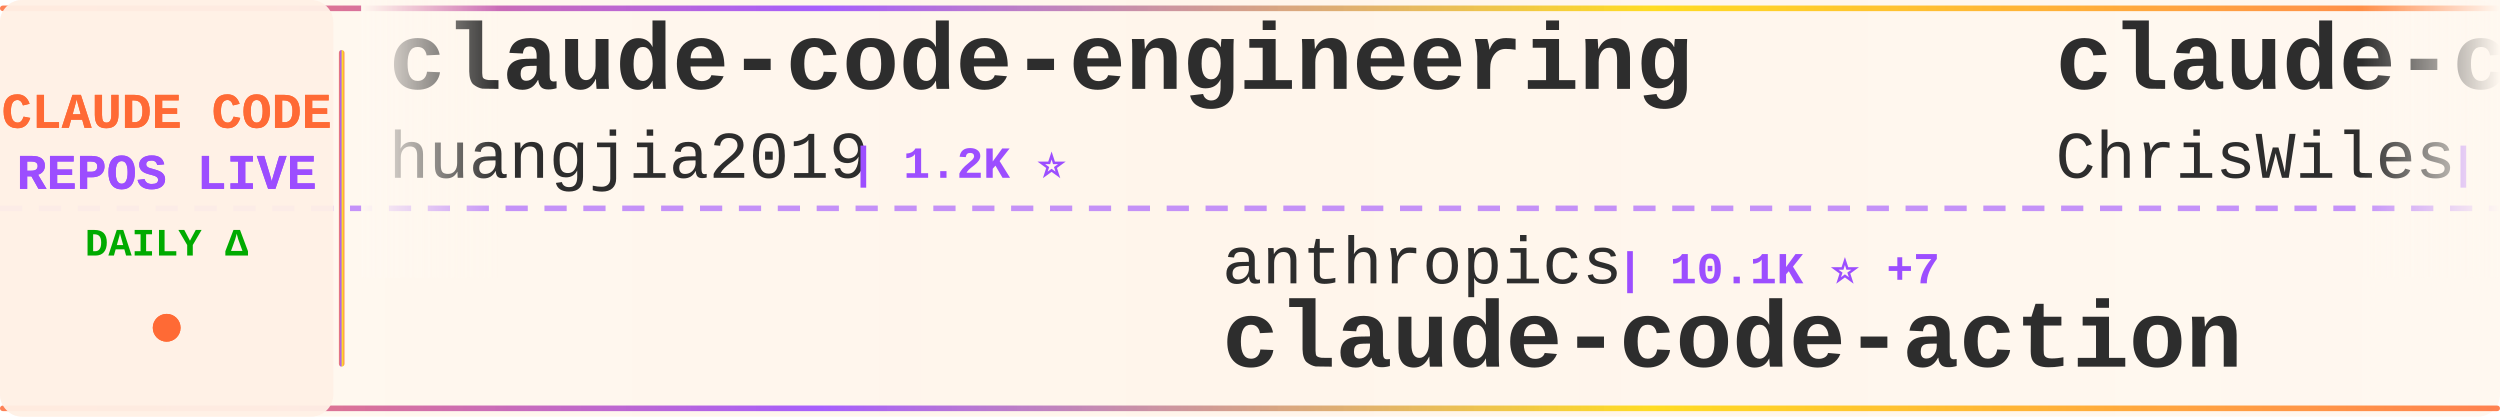
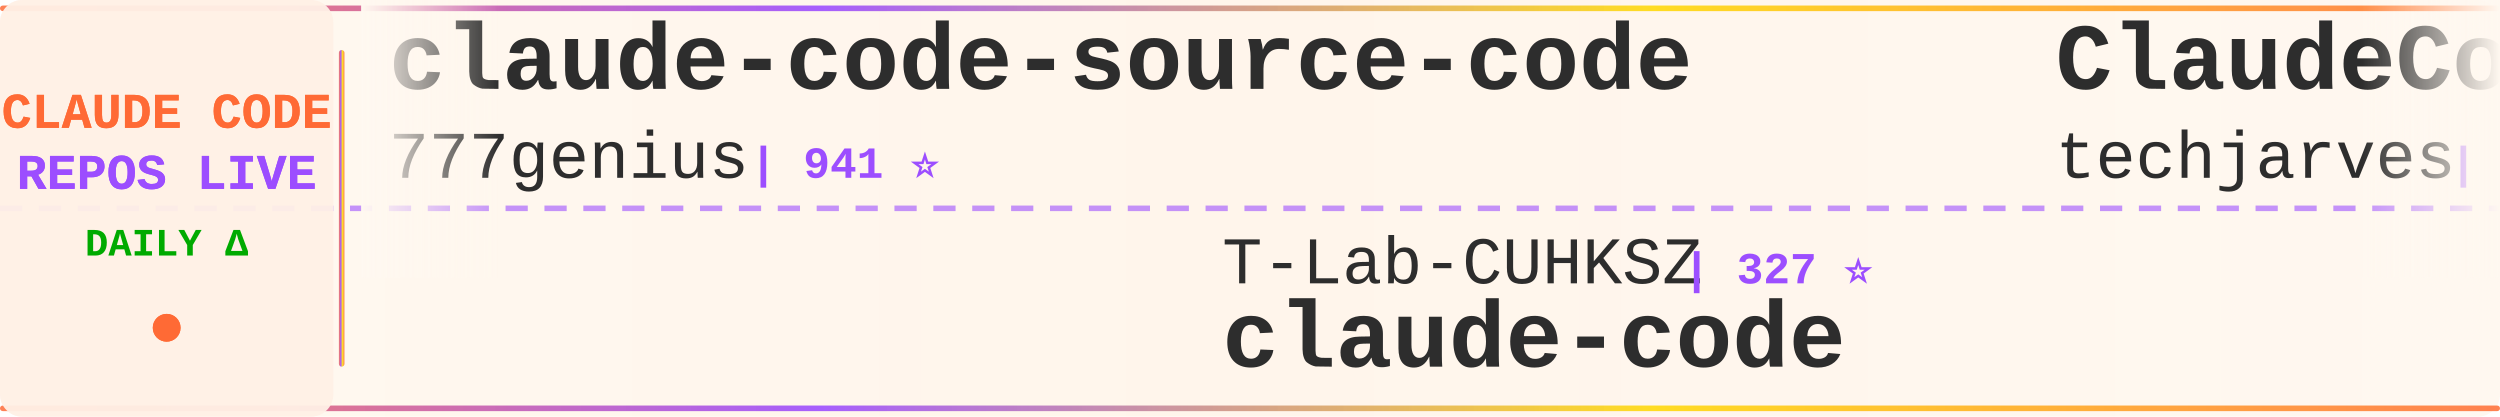
<svg xmlns="http://www.w3.org/2000/svg" width="900" height="150">
  <defs>
    <linearGradient id="tickerBg" x1="0%" y1="0%" x2="100%" y2="0%">
      <stop offset="0%" style="stop-color:#fff8f0;stop-opacity:0.98" />
      <stop offset="50%" style="stop-color:#fff5eb;stop-opacity:1" />
      <stop offset="100%" style="stop-color:#fff8f0;stop-opacity:0.98" />
    </linearGradient>
    <linearGradient id="borderGrad" x1="0%" y1="0%" x2="100%" y2="0%">
      <stop offset="0%" style="stop-color:#FF6B35;stop-opacity:0.85">
        <animate attributeName="stop-opacity" values="0.85;1;0.85" dur="2s" repeatCount="indefinite" />
      </stop>
      <stop offset="33%" style="stop-color:#9C4EFF;stop-opacity:0.9">
        <animate attributeName="stop-opacity" values="0.9;1;0.9" dur="2.2s" repeatCount="indefinite" />
      </stop>
      <stop offset="66%" style="stop-color:#FFD700;stop-opacity:0.85">
        <animate attributeName="stop-opacity" values="0.85;1;0.85" dur="1.8s" repeatCount="indefinite" />
      </stop>
      <stop offset="100%" style="stop-color:#FF6B35;stop-opacity:0.85">
        <animate attributeName="stop-opacity" values="0.85;1;0.85" dur="2s" repeatCount="indefinite" />
      </stop>
    </linearGradient>
    <filter id="textGlow">
      <feGaussianBlur stdDeviation="0.15" result="coloredBlur" />
      <feMerge>
        <feMergeNode in="coloredBlur" />
        <feMergeNode in="SourceGraphic" />
      </feMerge>
    </filter>
    <filter id="metricGlow">
      <feGaussianBlur stdDeviation="0.2" result="coloredBlur" />
      <feMerge>
        <feMergeNode in="coloredBlur" />
        <feMergeNode in="SourceGraphic" />
      </feMerge>
    </filter>
    <linearGradient id="leftFade" x1="0%" y1="0%" x2="100%" y2="0%">
      <stop offset="0%" style="stop-color:#fff8f0;stop-opacity:1" />
      <stop offset="100%" style="stop-color:#fff8f0;stop-opacity:0" />
    </linearGradient>
    <linearGradient id="rightFade" x1="0%" y1="0%" x2="100%" y2="0%">
      <stop offset="0%" style="stop-color:#fff8f0;stop-opacity:0" />
      <stop offset="100%" style="stop-color:#fff8f0;stop-opacity:1" />
    </linearGradient>
  </defs>
  <rect width="900" height="150" fill="url(#tickerBg)" rx="8" />
  <rect x="0" y="2" width="900" height="2" fill="url(#borderGrad)" rx="1" />
  <rect x="0" y="146" width="900" height="2" fill="url(#borderGrad)" rx="1" />
  <line x1="0" y1="75" x2="900" y2="75" stroke="#9C4EFF" stroke-width="2" stroke-dasharray="8 6" opacity="0.6" />
  <rect x="0" y="0" width="120" height="150" fill="#fff0e6" opacity="0.95" rx="8" />
  <text x="60" y="46" font-family="'Courier New', monospace" font-size="18" font-weight="bold" fill="#FF6B35" text-anchor="middle" filter="url(#textGlow)">
    CLAUDE CODE
  </text>
  <text x="60" y="68" font-family="'Courier New', monospace" font-size="18" font-weight="bold" fill="#9C4EFF" text-anchor="middle" filter="url(#textGlow)">
    REPOS LIVE
  </text>
  <text x="60" y="92" font-family="'Courier New', monospace" font-size="14" font-weight="bold" fill="#00aa00" text-anchor="middle">
    DAILY Δ
  </text>
  <circle cx="60" cy="118" r="5" fill="#FF6B35" filter="url(#metricGlow)">
    <animate attributeName="r" values="4;6;4" dur="1.5s" repeatCount="indefinite" />
    <animate attributeName="opacity" values="0.6;1;0.6" dur="1.5s" repeatCount="indefinite" />
  </circle>
  <rect x="122" y="18" width="2" height="114" fill="url(#borderGrad)" rx="1" />
  <clipPath id="tickerClip">
    <rect x="130" y="0" width="770" height="150" />
  </clipPath>
  <g clip-path="url(#tickerClip)">
    <g id="tickerItems">
      <animateTransform attributeName="transform" attributeType="XML" type="translate" from="0 0" to="-3000 0" dur="54s" repeatCount="indefinite" />
      <g transform="translate(0, 0)">
-         <text x="140" y="32" font-family="'Courier New', monospace" font-size="34" font-weight="bold" fill="#2d2d2d">claude-code-engineering</text>
-         <text x="140" y="64" font-family="'Courier New', monospace" font-size="24" font-weight="normal" fill="#2d2d2d" opacity="1.0">huangjia2019</text>
-         <text x="306" y="64" font-family="'Courier New', monospace" font-size="16" font-weight="bold" fill="#9C4EFF"> | 1.2K ⭐</text>
+         <text x="140" y="32" font-family="'Courier New', monospace" font-size="34" font-weight="bold" fill="#2d2d2d">claude-code-source-code</text>
+         <text x="140" y="64" font-family="'Courier New', monospace" font-size="24" font-weight="normal" fill="#2d2d2d" opacity="1.0">777genius</text>
+         <text x="270" y="64" font-family="'Courier New', monospace" font-size="16" font-weight="bold" fill="#9C4EFF"> | 941 ⭐</text>
      </g>
      <g transform="translate(300, 0)">
-         <text x="140" y="102" font-family="'Courier New', monospace" font-size="24" font-weight="normal" fill="#2d2d2d" opacity="1.0">anthropics</text>
-         <text x="282" y="102" font-family="'Courier New', monospace" font-size="16" font-weight="bold" fill="#9C4EFF"> | 10.1K ⭐ +7</text>
-         <text x="140" y="132" font-family="'Courier New', monospace" font-size="34" font-weight="bold" fill="#2d2d2d">claude-code-action</text>
+         <text x="140" y="102" font-family="'Courier New', monospace" font-size="24" font-weight="normal" fill="#2d2d2d" opacity="1.0">T-Lab-CUHKSZ</text>
+         <text x="306" y="102" font-family="'Courier New', monospace" font-size="16" font-weight="bold" fill="#9C4EFF"> | 327 ⭐</text>
+         <text x="140" y="132" font-family="'Courier New', monospace" font-size="34" font-weight="bold" fill="#2d2d2d">claude-code</text>
      </g>
      <g transform="translate(600, 0)">
-         <text x="140" y="32" font-family="'Courier New', monospace" font-size="34" font-weight="bold" fill="#2d2d2d">claude-code-showcase</text>
-         <text x="140" y="64" font-family="'Courier New', monospace" font-size="24" font-weight="normal" fill="#2d2d2d" opacity="1.0">ChrisWiles</text>
-         <text x="282" y="64" font-family="'Courier New', monospace" font-size="16" font-weight="bold" fill="#9C4EFF"> | 6.1K ⭐ -1</text>
+         <text x="140" y="32" font-family="'Courier New', monospace" font-size="34" font-weight="bold" fill="#2d2d2d">ClaudeCode-Portable</text>
+         <text x="140" y="64" font-family="'Courier New', monospace" font-size="24" font-weight="normal" fill="#2d2d2d" opacity="1.0">techjarves</text>
+         <text x="282" y="64" font-family="'Courier New', monospace" font-size="16" font-weight="bold" fill="#9C4EFF"> | 1.6K ⭐ +1</text>
      </g>
      <g transform="translate(900, 0)">
-         <text x="140" y="102" font-family="'Courier New', monospace" font-size="24" font-weight="normal" fill="#2d2d2d" opacity="1.0">edmund-io</text>
-         <text x="270" y="102" font-family="'Courier New', monospace" font-size="16" font-weight="bold" fill="#9C4EFF"> | 1.5K ⭐</text>
-         <text x="140" y="132" font-family="'Courier New', monospace" font-size="34" font-weight="bold" fill="#2d2d2d">edmunds-claude-code</text>
+         <text x="140" y="102" font-family="'Courier New', monospace" font-size="24" font-weight="normal" fill="#2d2d2d" opacity="1.0">xu-xiang</text>
+         <text x="258" y="102" font-family="'Courier New', monospace" font-size="16" font-weight="bold" fill="#9C4EFF"> | 2.0K ⭐ +3</text>
+         <text x="140" y="132" font-family="'Courier New', monospace" font-size="34" font-weight="bold" fill="#2d2d2d">everything-claude-code-z...</text>
      </g>
      <g transform="translate(1200, 0)">
+         <text x="140" y="32" font-family="'Courier New', monospace" font-size="34" font-weight="bold" fill="#2d2d2d">claude-code-from-scratch</text>
+         <text x="140" y="64" font-family="'Courier New', monospace" font-size="24" font-weight="normal" fill="#2d2d2d" opacity="1.0">Windy3f3f3f3f</text>
+         <text x="318" y="64" font-family="'Courier New', monospace" font-size="16" font-weight="bold" fill="#9C4EFF"> | 2.8K ⭐ +2</text>
+       </g>
+       <g transform="translate(1500, 0)">
+         <text x="140" y="102" font-family="'Courier New', monospace" font-size="24" font-weight="normal" fill="#2d2d2d" opacity="1.0">1rgs</text>
+         <text x="210" y="102" font-family="'Courier New', monospace" font-size="16" font-weight="bold" fill="#9C4EFF"> | 3.8K ⭐</text>
+         <text x="140" y="132" font-family="'Courier New', monospace" font-size="34" font-weight="bold" fill="#2d2d2d">claude-code-proxy</text>
+       </g>
+       <g transform="translate(1800, 0)">
        <text x="140" y="32" font-family="'Courier New', monospace" font-size="34" font-weight="bold" fill="#2d2d2d">claude-code</text>
        <text x="140" y="64" font-family="'Courier New', monospace" font-size="24" font-weight="normal" fill="#2d2d2d" opacity="1.0">RishabhK103</text>
        <text x="294" y="64" font-family="'Courier New', monospace" font-size="16" font-weight="bold" fill="#9C4EFF"> | 113 ⭐</text>
      </g>
-       <g transform="translate(1500, 0)">
-         <text x="140" y="102" font-family="'Courier New', monospace" font-size="24" font-weight="normal" fill="#2d2d2d" opacity="1.0">Maciek-roboblog</text>
-         <text x="342" y="102" font-family="'Courier New', monospace" font-size="16" font-weight="bold" fill="#9C4EFF"> | 8.8K ⭐ +1</text>
-         <text x="140" y="132" font-family="'Courier New', monospace" font-size="34" font-weight="bold" fill="#2d2d2d">Claude-Code-Usage-Monito...</text>
-       </g>
-       <g transform="translate(1800, 0)">
-         <text x="140" y="32" font-family="'Courier New', monospace" font-size="34" font-weight="bold" fill="#2d2d2d">ClaudeCode</text>
-         <text x="140" y="64" font-family="'Courier New', monospace" font-size="24" font-weight="normal" fill="#2d2d2d" opacity="1.0">guanshan</text>
-         <text x="258" y="64" font-family="'Courier New', monospace" font-size="16" font-weight="bold" fill="#9C4EFF"> | 61 ⭐</text>
-       </g>
      <g transform="translate(2100, 0)">
-         <text x="140" y="102" font-family="'Courier New', monospace" font-size="24" font-weight="normal" fill="#2d2d2d" opacity="1.0">anthropics</text>
-         <text x="282" y="102" font-family="'Courier New', monospace" font-size="16" font-weight="bold" fill="#9C4EFF"> | 157.0K ⭐ +26</text>
-         <text x="140" y="132" font-family="'Courier New', monospace" font-size="34" font-weight="bold" fill="#2d2d2d">claude-code</text>
+         <text x="140" y="102" font-family="'Courier New', monospace" font-size="24" font-weight="normal" fill="#2d2d2d" opacity="1.0">Pimzino</text>
+         <text x="246" y="102" font-family="'Courier New', monospace" font-size="16" font-weight="bold" fill="#9C4EFF"> | 3.9K ⭐</text>
+         <text x="140" y="132" font-family="'Courier New', monospace" font-size="34" font-weight="bold" fill="#2d2d2d">claude-code-spec-workflo...</text>
      </g>
      <g transform="translate(2400, 0)">
        <text x="140" y="32" font-family="'Courier New', monospace" font-size="34" font-weight="bold" fill="#2d2d2d">claude-code-rust</text>
        <text x="140" y="64" font-family="'Courier New', monospace" font-size="24" font-weight="normal" fill="#2d2d2d" opacity="1.0">lorryjovens-hub</text>
-         <text x="342" y="64" font-family="'Courier New', monospace" font-size="16" font-weight="bold" fill="#9C4EFF"> | 1.7K ⭐</text>
+         <text x="342" y="64" font-family="'Courier New', monospace" font-size="16" font-weight="bold" fill="#9C4EFF"> | 1.7K ⭐ -1</text>
      </g>
      <g transform="translate(2700, 0)">
-         <text x="140" y="102" font-family="'Courier New', monospace" font-size="24" font-weight="normal" fill="#2d2d2d" opacity="1.0">centminmod</text>
-         <text x="282" y="102" font-family="'Courier New', monospace" font-size="16" font-weight="bold" fill="#9C4EFF"> | 2.7K ⭐ +1</text>
-         <text x="140" y="132" font-family="'Courier New', monospace" font-size="34" font-weight="bold" fill="#2d2d2d">my-claude-code-setup</text>
+         <text x="140" y="102" font-family="'Courier New', monospace" font-size="24" font-weight="normal" fill="#2d2d2d" opacity="1.0">nicedreamzapp</text>
+         <text x="318" y="102" font-family="'Courier New', monospace" font-size="16" font-weight="bold" fill="#9C4EFF"> | 3.5K ⭐ +3</text>
+         <text x="140" y="132" font-family="'Courier New', monospace" font-size="34" font-weight="bold" fill="#2d2d2d">claude-code-local</text>
      </g>
      <g transform="translate(3000, 0)">
-         <text x="140" y="32" font-family="'Courier New', monospace" font-size="34" font-weight="bold" fill="#2d2d2d">claude-code-engineering</text>
-         <text x="140" y="64" font-family="'Courier New', monospace" font-size="24" font-weight="normal" fill="#2d2d2d" opacity="1.0">huangjia2019</text>
-         <text x="306" y="64" font-family="'Courier New', monospace" font-size="16" font-weight="bold" fill="#9C4EFF"> | 1.2K ⭐</text>
+         <text x="140" y="32" font-family="'Courier New', monospace" font-size="34" font-weight="bold" fill="#2d2d2d">claude-code-source-code</text>
+         <text x="140" y="64" font-family="'Courier New', monospace" font-size="24" font-weight="normal" fill="#2d2d2d" opacity="1.0">777genius</text>
+         <text x="270" y="64" font-family="'Courier New', monospace" font-size="16" font-weight="bold" fill="#9C4EFF"> | 941 ⭐</text>
      </g>
      <g transform="translate(3300, 0)">
-         <text x="140" y="102" font-family="'Courier New', monospace" font-size="24" font-weight="normal" fill="#2d2d2d" opacity="1.0">anthropics</text>
-         <text x="282" y="102" font-family="'Courier New', monospace" font-size="16" font-weight="bold" fill="#9C4EFF"> | 10.1K ⭐ +7</text>
-         <text x="140" y="132" font-family="'Courier New', monospace" font-size="34" font-weight="bold" fill="#2d2d2d">claude-code-action</text>
+         <text x="140" y="102" font-family="'Courier New', monospace" font-size="24" font-weight="normal" fill="#2d2d2d" opacity="1.0">T-Lab-CUHKSZ</text>
+         <text x="306" y="102" font-family="'Courier New', monospace" font-size="16" font-weight="bold" fill="#9C4EFF"> | 327 ⭐</text>
+         <text x="140" y="132" font-family="'Courier New', monospace" font-size="34" font-weight="bold" fill="#2d2d2d">claude-code</text>
      </g>
      <g transform="translate(3600, 0)">
-         <text x="140" y="32" font-family="'Courier New', monospace" font-size="34" font-weight="bold" fill="#2d2d2d">claude-code-showcase</text>
-         <text x="140" y="64" font-family="'Courier New', monospace" font-size="24" font-weight="normal" fill="#2d2d2d" opacity="1.0">ChrisWiles</text>
-         <text x="282" y="64" font-family="'Courier New', monospace" font-size="16" font-weight="bold" fill="#9C4EFF"> | 6.1K ⭐ -1</text>
+         <text x="140" y="32" font-family="'Courier New', monospace" font-size="34" font-weight="bold" fill="#2d2d2d">ClaudeCode-Portable</text>
+         <text x="140" y="64" font-family="'Courier New', monospace" font-size="24" font-weight="normal" fill="#2d2d2d" opacity="1.0">techjarves</text>
+         <text x="282" y="64" font-family="'Courier New', monospace" font-size="16" font-weight="bold" fill="#9C4EFF"> | 1.6K ⭐ +1</text>
      </g>
      <g transform="translate(3900, 0)">
-         <text x="140" y="102" font-family="'Courier New', monospace" font-size="24" font-weight="normal" fill="#2d2d2d" opacity="1.0">edmund-io</text>
-         <text x="270" y="102" font-family="'Courier New', monospace" font-size="16" font-weight="bold" fill="#9C4EFF"> | 1.5K ⭐</text>
-         <text x="140" y="132" font-family="'Courier New', monospace" font-size="34" font-weight="bold" fill="#2d2d2d">edmunds-claude-code</text>
+         <text x="140" y="102" font-family="'Courier New', monospace" font-size="24" font-weight="normal" fill="#2d2d2d" opacity="1.0">xu-xiang</text>
+         <text x="258" y="102" font-family="'Courier New', monospace" font-size="16" font-weight="bold" fill="#9C4EFF"> | 2.0K ⭐ +3</text>
+         <text x="140" y="132" font-family="'Courier New', monospace" font-size="34" font-weight="bold" fill="#2d2d2d">everything-claude-code-z...</text>
      </g>
    </g>
  </g>
  <rect x="130" y="0" width="50" height="100" fill="url(#leftFade)" />
  <rect x="850" y="0" width="50" height="100" fill="url(#rightFade)" />
</svg>
